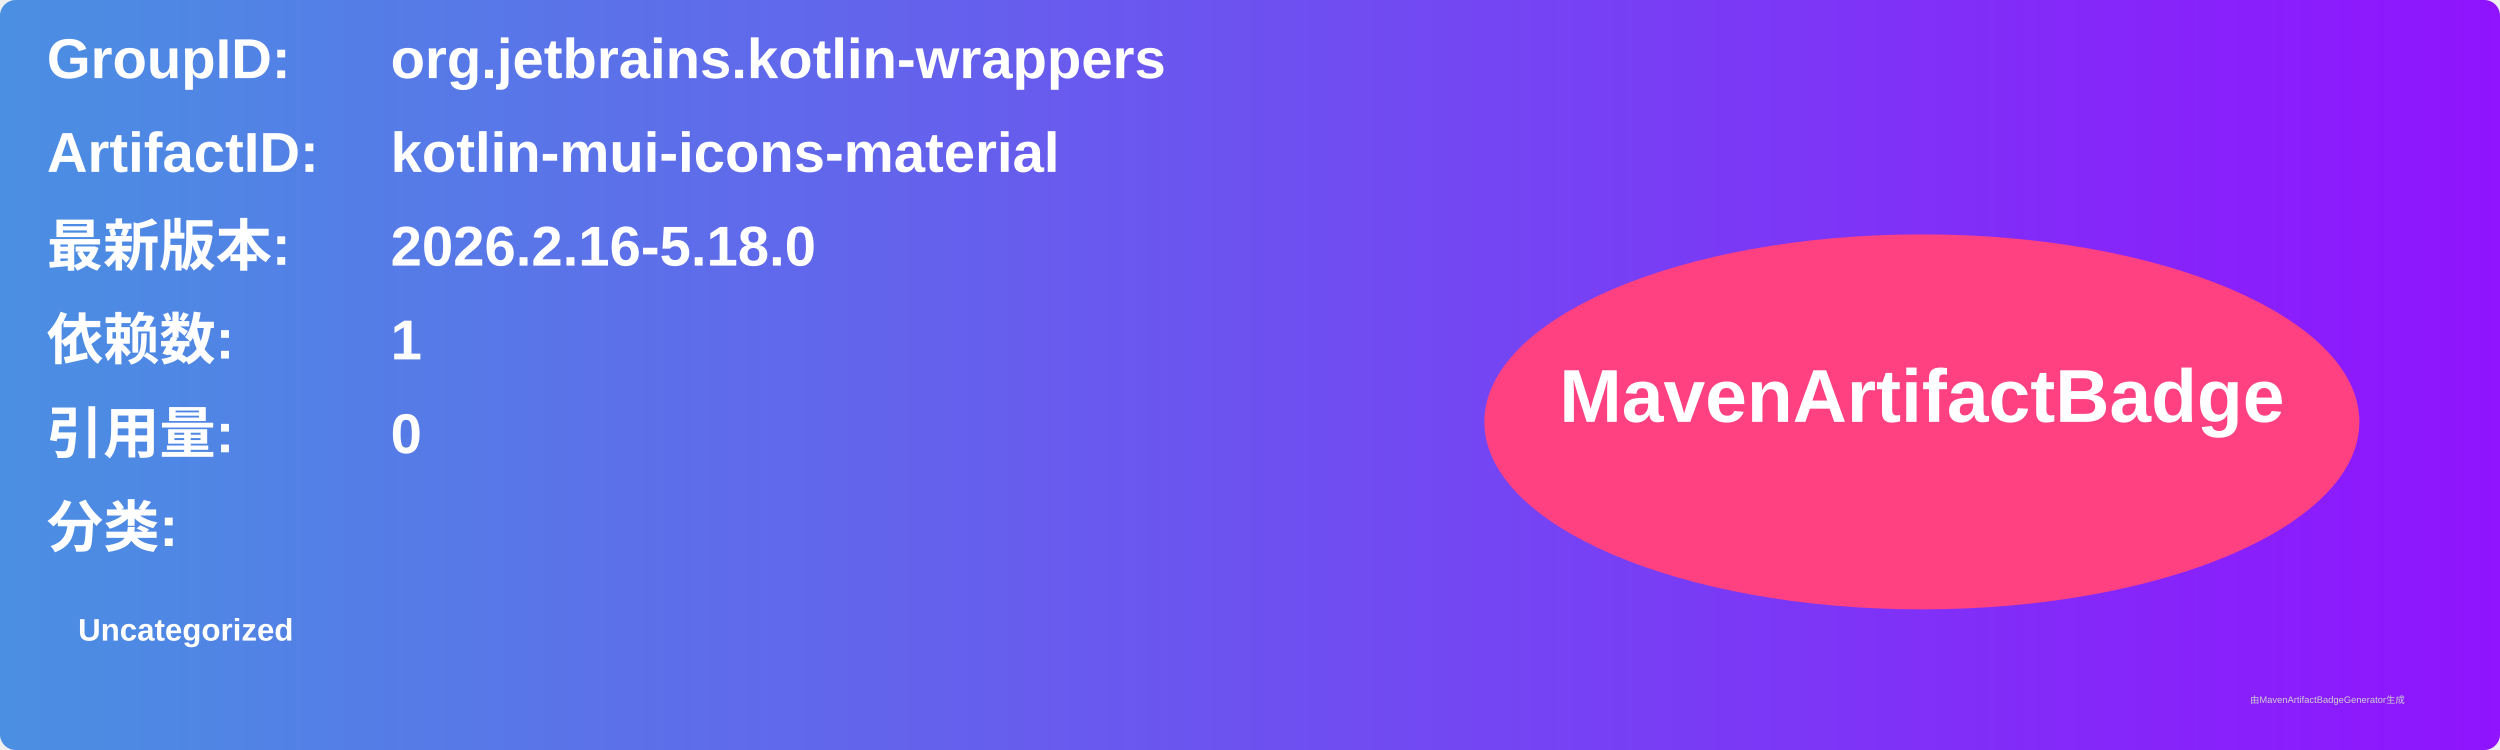
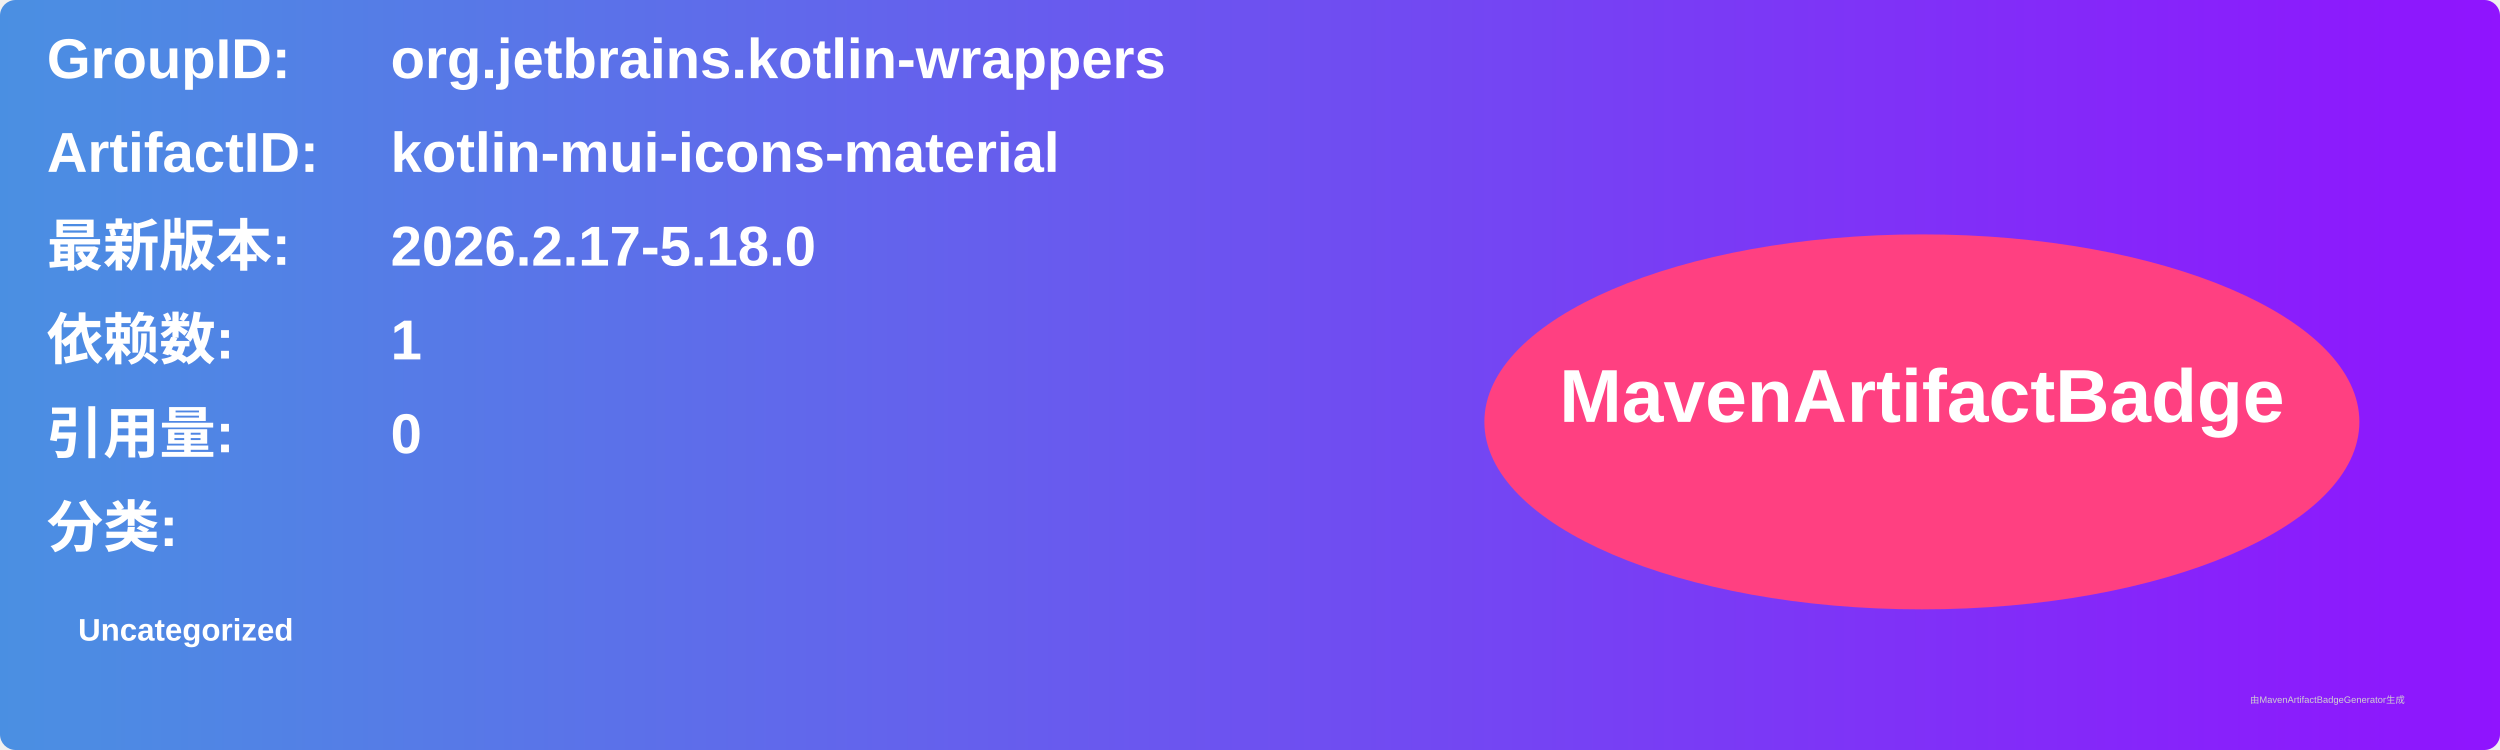
<svg xmlns="http://www.w3.org/2000/svg" width="800" height="240" viewBox="0 0 800 240">
  <linearGradient id="grad" x1="0%" y1="0%" x2="100%" y2="0%">
    <stop offset="0%" stop-color="#4a90e2" />
    <stop offset="100%" stop-color="#9013fe" />
  </linearGradient>
  <rect width="100%" height="100%" rx="5" ry="5" fill="url(#grad)" />
  <g transform="translate(15, 15)">
    <text x="0" y="10" font-family="Arial" font-size="18" fill="white" font-weight="bold" width="260">GroupID:</text>
    <text x="110" y="10" font-family="Arial" font-size="18" fill="white" font-weight="bold" width="460">org.jetbrains.kotlin-wrappers</text>
    <text x="0" y="40" font-family="Arial" font-size="18" fill="white" font-weight="bold" width="260">ArtifactID:</text>
    <text x="110" y="40" font-family="Arial" font-size="18" fill="white" font-weight="bold" width="460">kotlin-mui-icons-material</text>
    <text x="0" y="70" font-family="Arial" font-size="18" fill="white" font-weight="bold">最新版本:</text>
    <text x="110" y="70" font-family="Arial" font-size="18" fill="white" font-weight="bold">
-       <tspan font-weight="bold">2026.2.16-5.18.0</tspan>
+       <tspan font-weight="bold">2026.2.17-5.18.0</tspan>
    </text>
    <text x="0" y="100" font-family="Arial" font-size="18" fill="white" font-weight="bold">依赖数: </text>
    <text x="110" y="100" font-family="Arial" font-size="18" fill="white">
      <tspan font-weight="bold">1</tspan>
    </text>
    <text x="0" y="130" font-family="Arial" font-size="18" fill="white" font-weight="bold">引用量: </text>
    <text x="110" y="130" font-family="Arial" font-size="18" fill="white">
      <tspan font-weight="bold">0</tspan>
    </text>
    <text x="0" y="160" font-family="Arial" font-size="18" fill="white" font-weight="bold">分类:</text>
    <text x="10" y="190" font-family="Arial" font-size="10" fill="white">
      <tspan font-weight="bold">Uncategorized</tspan>
    </text>
    <ellipse cx="600" cy="120" rx="140" ry="60" fill="#ff4081" />
    <text x="600" y="120" text-anchor="middle" font-family="Arial" font-size="24" fill="white" font-weight="bold">MavenArtifactBadge</text>
  </g>
  <text x="720" y="225" font-family="Arial" font-size="3" fill="#d0d0d0">由MavenArtifactBadgeGenerator生成</text>
</svg>
